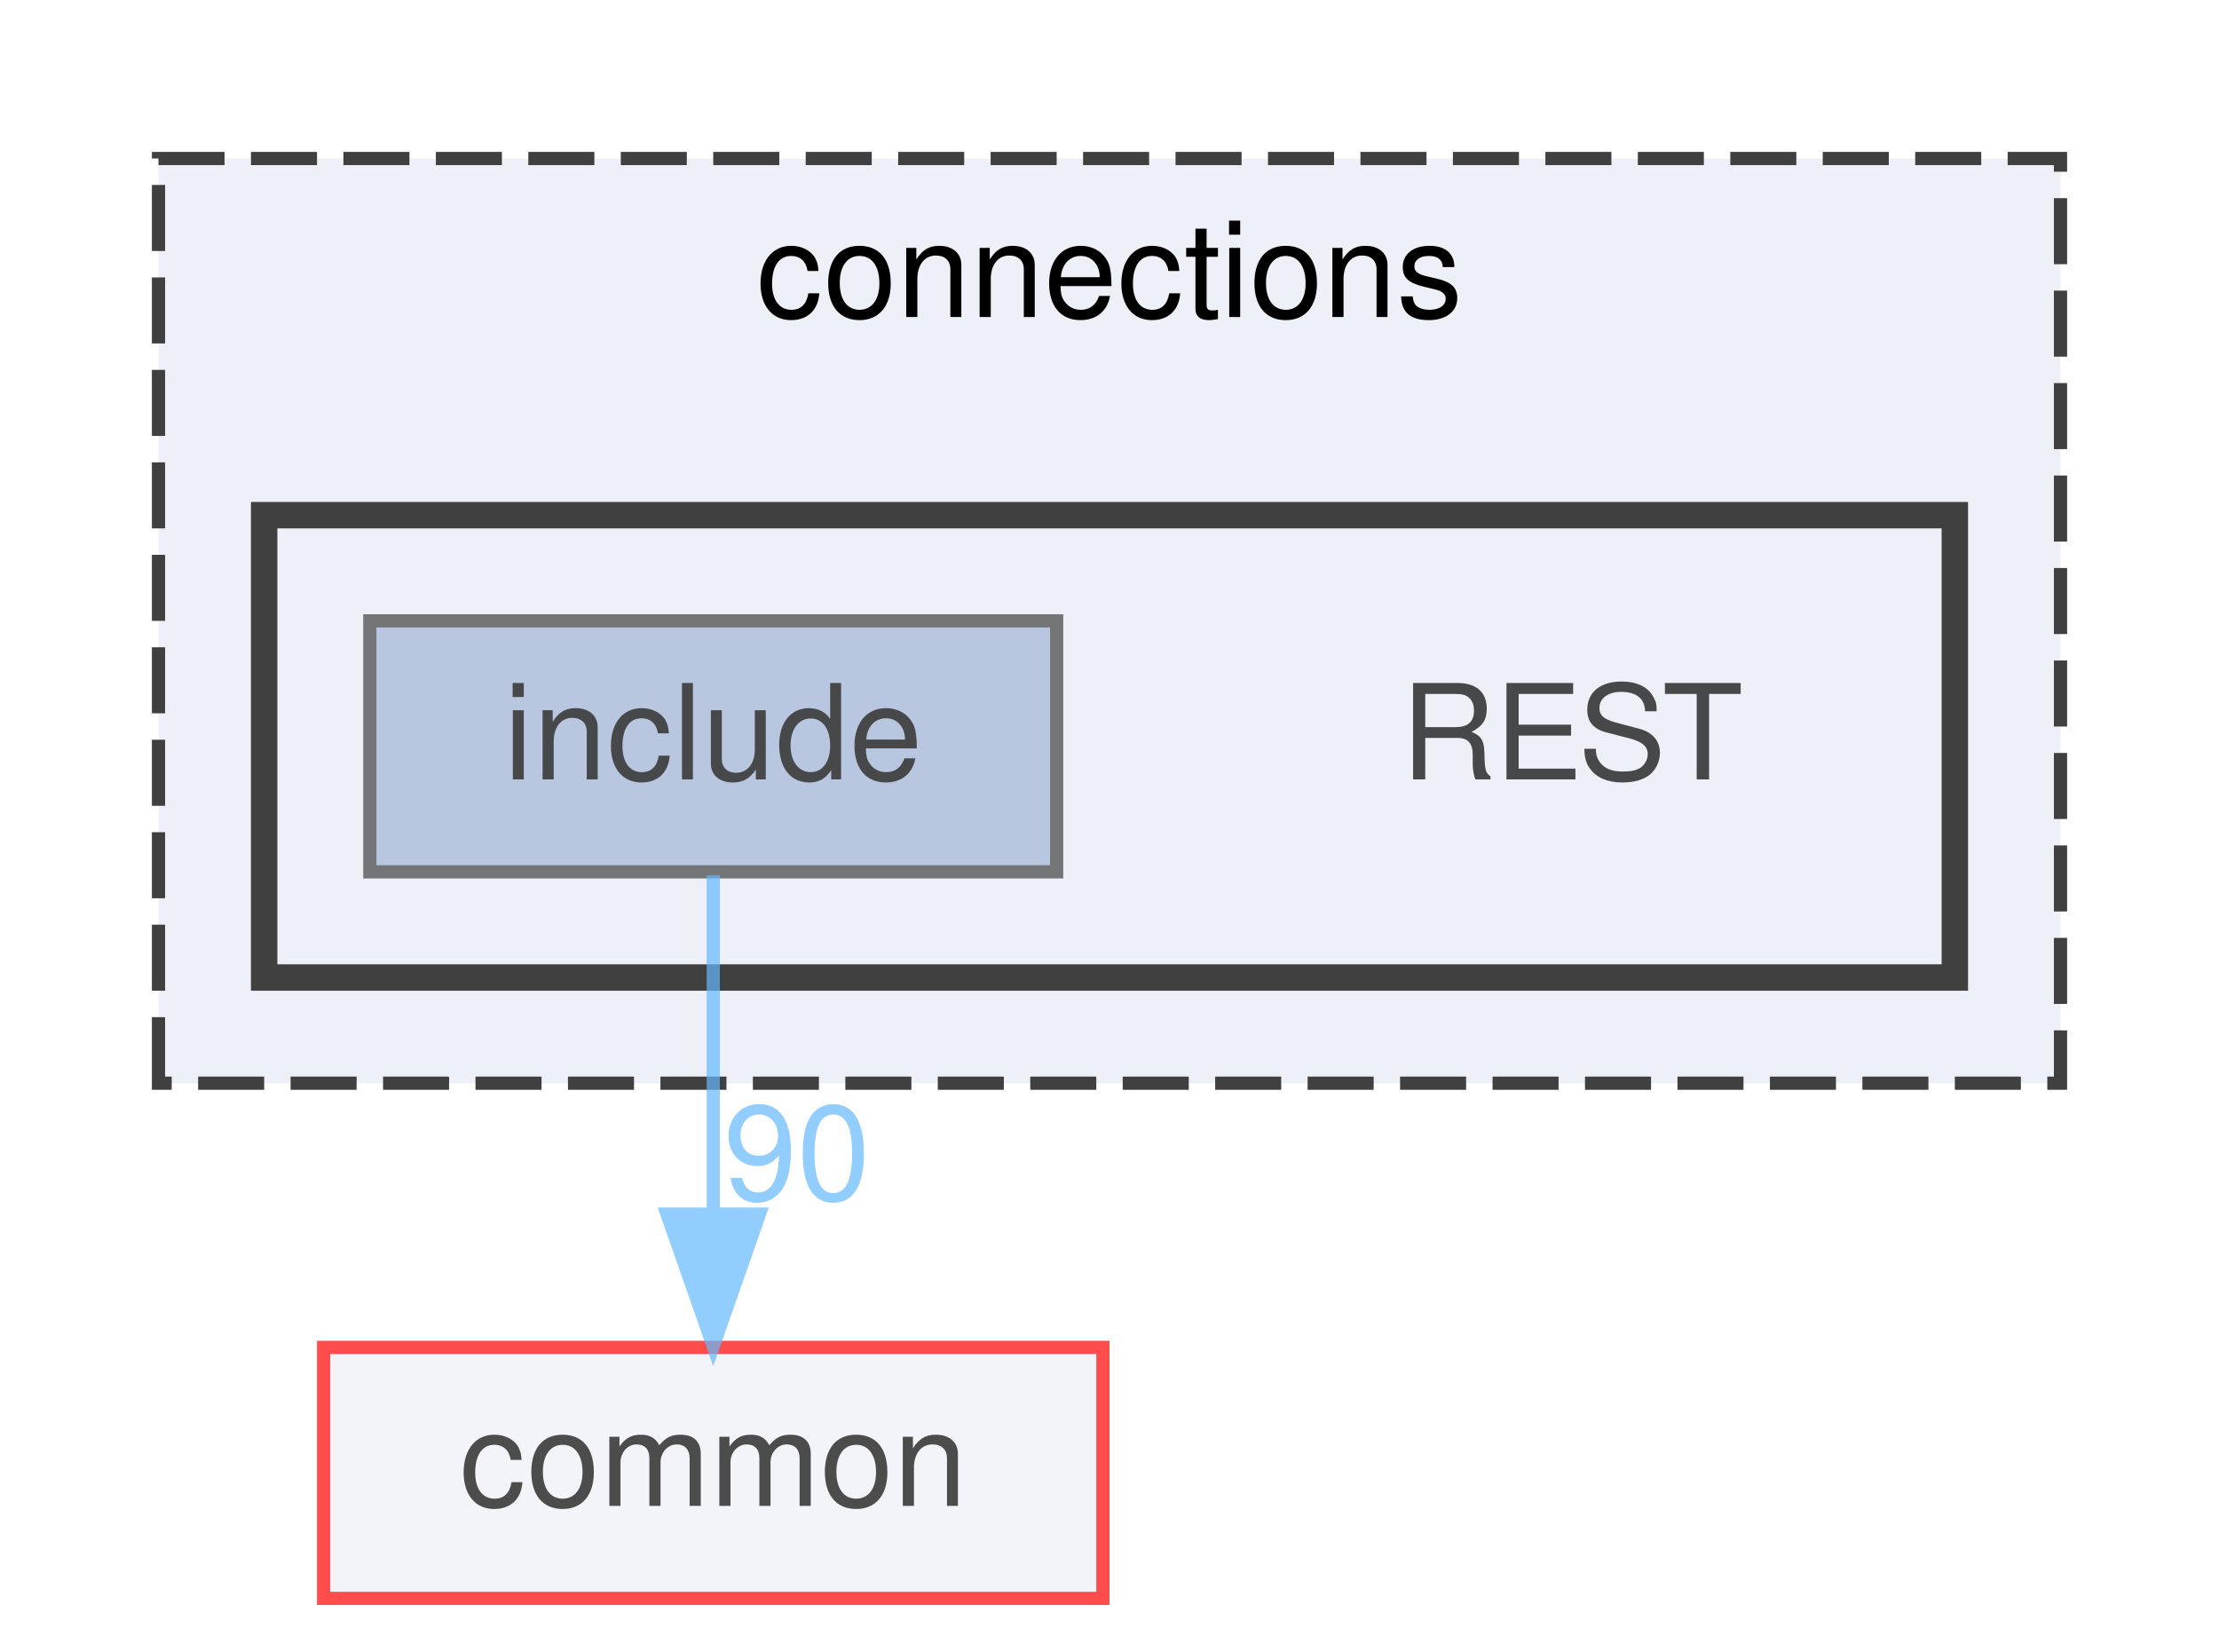
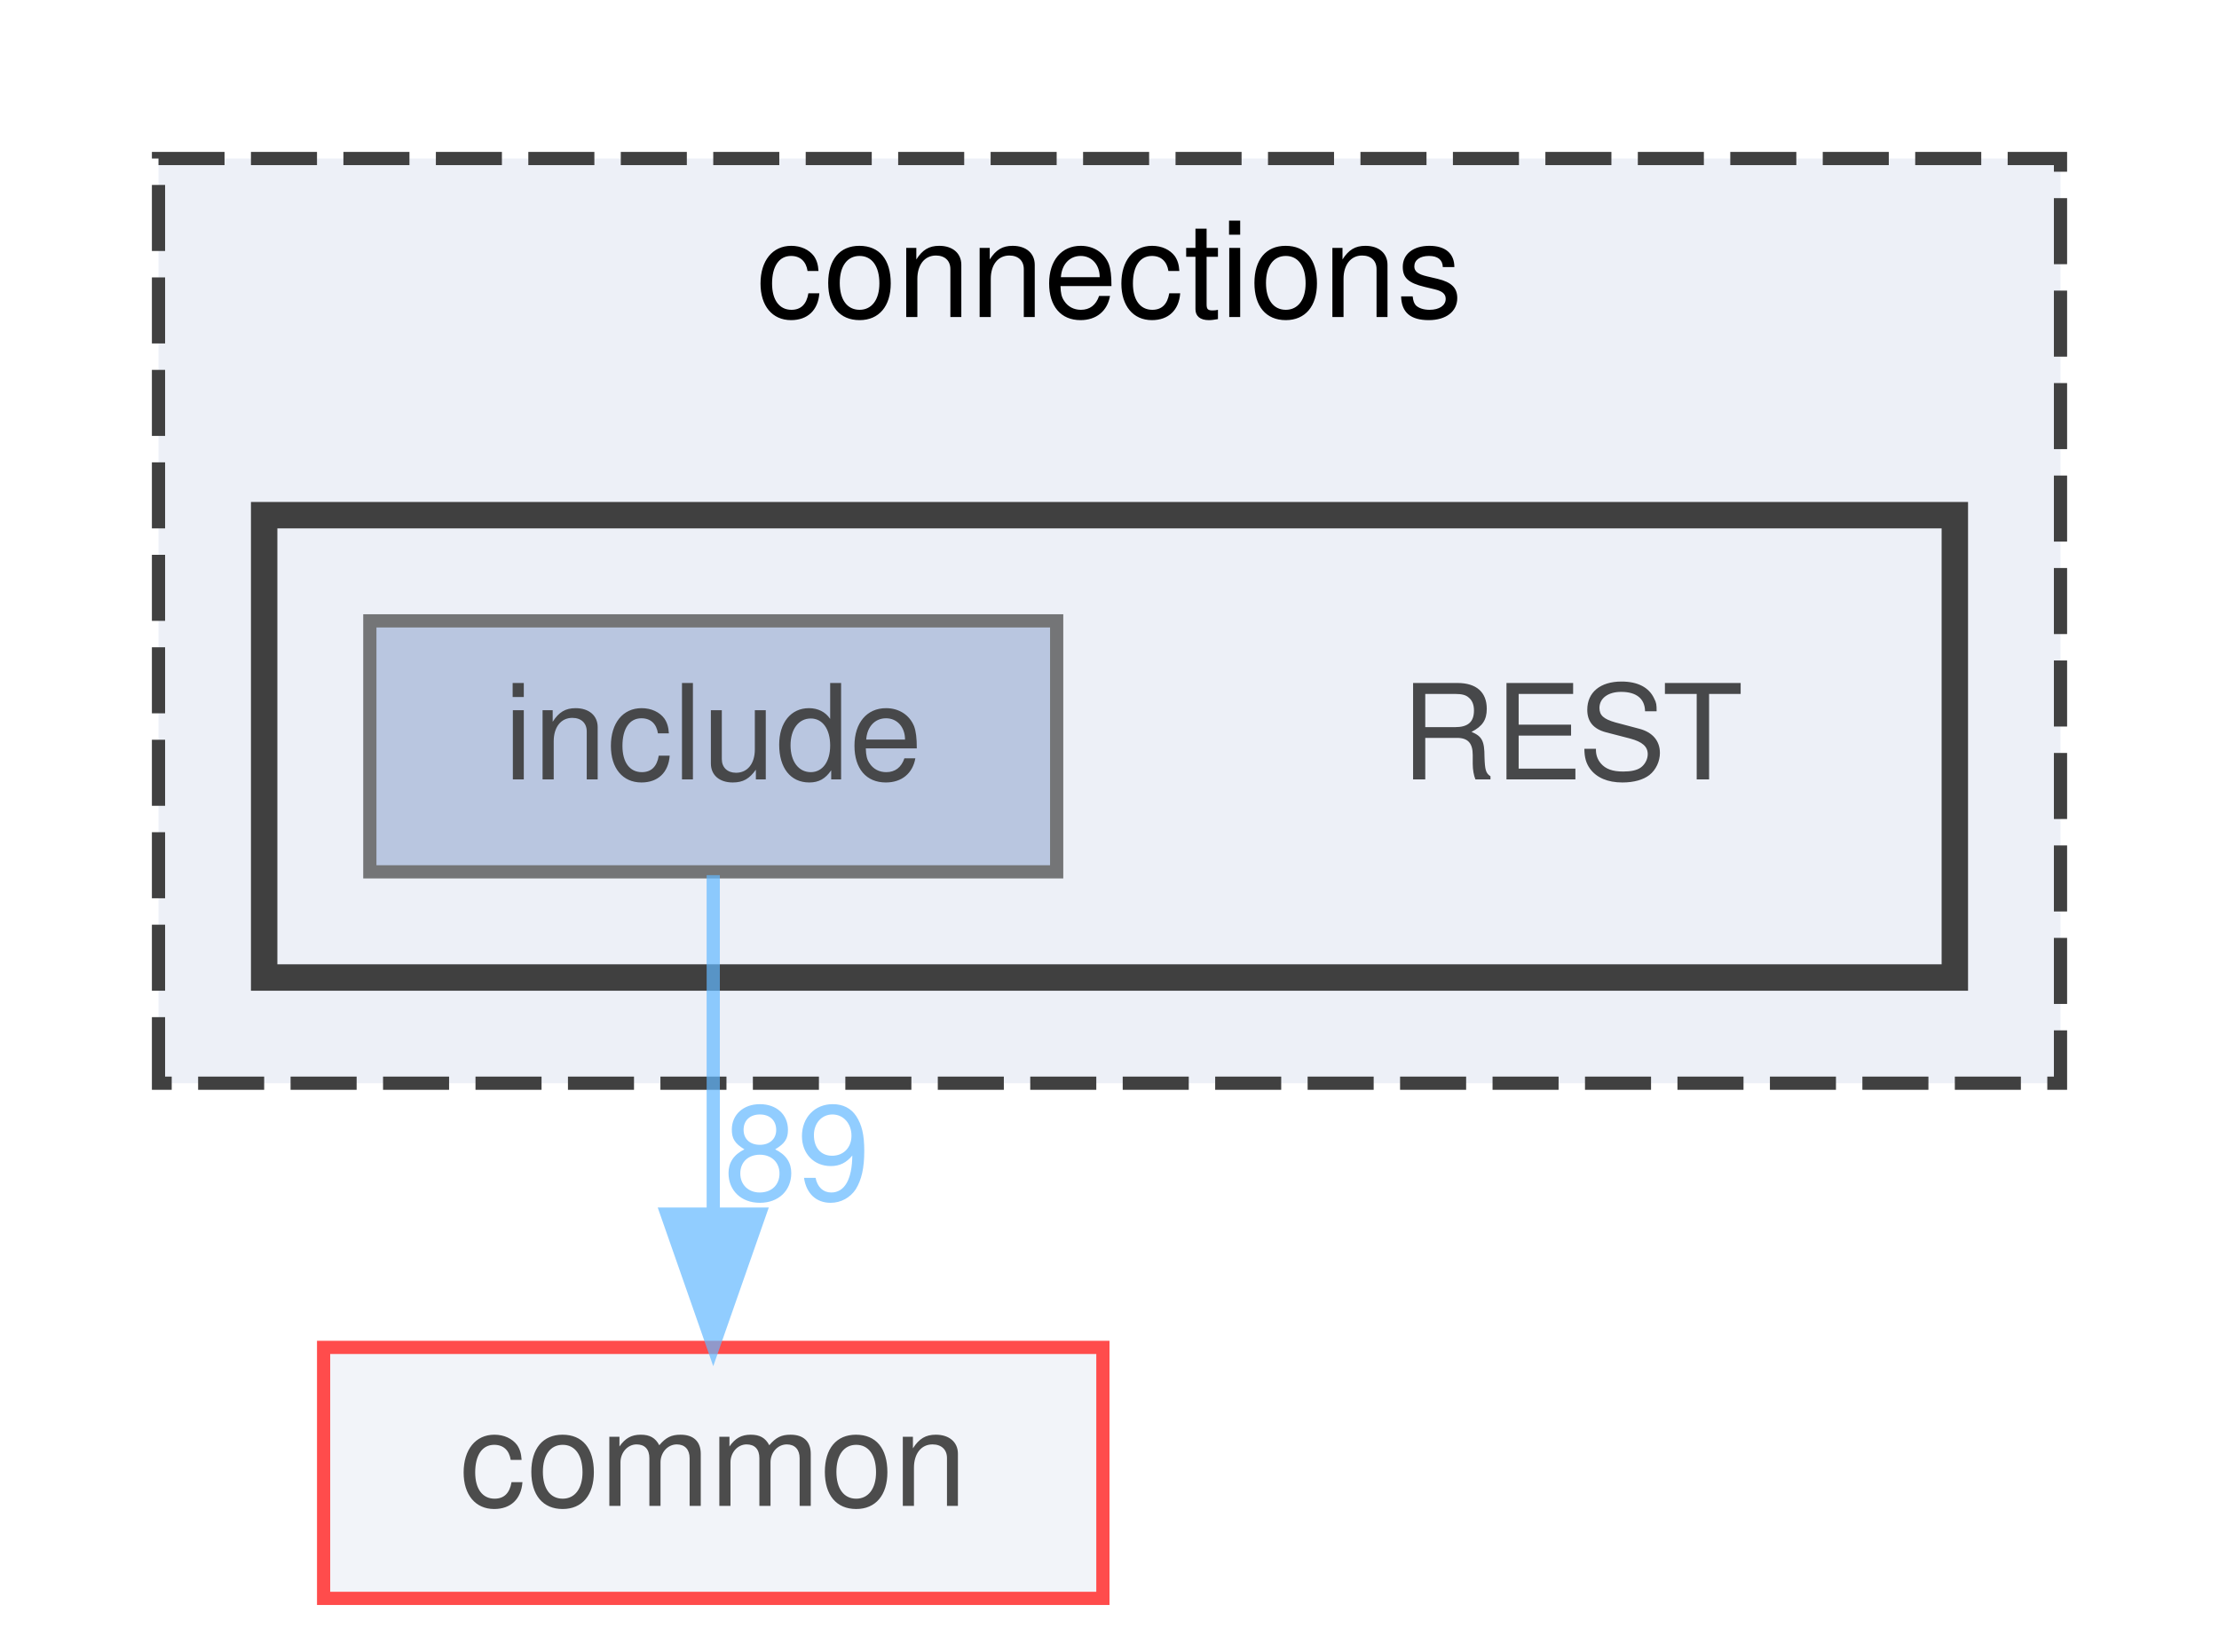
<svg xmlns="http://www.w3.org/2000/svg" xmlns:xlink="http://www.w3.org/1999/xlink" width="168pt" height="125pt" viewBox="0.00 0.00 168.00 125.00">
  <svg id="main" version="1.1" xml:space="preserve">
    <style type="text/css">
.node, .edge {opacity: 0.7;}
.node.selected, .edge.selected {opacity: 1;}
.edge:hover path { stroke: red; }
.edge:hover polygon { stroke: red; fill: red; }
</style>
    <svg id="graph" class="graph">
      <g id="graph0" class="graph" transform="scale(1 1) rotate(0) translate(4 121)">
        <g id="clust1" class="cluster">
          <g id="a_clust1">
            <a xlink:href="dir_fe4d27d711cdd425ac4e99b8adff8f95.html" target="_top" xlink:title="connections">
              <polygon fill="#edf0f7" stroke="#404040" stroke-dasharray="5,2" points="8,-39 8,-109 152,-109 152,-39 8,-39" />
              <text text-anchor="middle" x="80" y="-97" font-family="Helvetica,sans-Serif" font-size="10.00">connections</text>
            </a>
          </g>
        </g>
        <g id="clust2" class="cluster">
          <g id="a_clust2">
            <a xlink:href="dir_94c770116cc371e021b8f057e5d05c6e.html" target="_top">
              <polygon fill="#edf0f7" stroke="#404040" stroke-width="2" points="16,-47 16,-82 144,-82 144,-47 16,-47" />
            </a>
          </g>
        </g>
        <g id="node1" class="node">
          <text text-anchor="middle" x="115" y="-62" font-family="Helvetica,sans-Serif" font-size="10.00">REST</text>
        </g>
        <g id="node2" class="node">
          <g id="a_node2">
            <a xlink:href="dir_e48bd7b024357ff76ed70b8fa8f2f2bf.html" target="_top" xlink:title="include">
              <polygon fill="#a2b4d6" stroke="#404040" points="76,-74 24,-74 24,-55 76,-55 76,-74" />
              <text text-anchor="middle" x="50" y="-62" font-family="Helvetica,sans-Serif" font-size="10.00">include</text>
            </a>
          </g>
        </g>
        <g id="node3" class="node">
          <g id="a_node3">
            <a xlink:href="dir_bdd9a5d540de89e9fe90efdfc6973a4f.html" target="_top" xlink:title="common">
              <polygon fill="#edf0f7" stroke="red" points="79.5,-19 20.5,-19 20.5,0 79.5,0 79.5,-19" />
              <text text-anchor="middle" x="50" y="-7" font-family="Helvetica,sans-Serif" font-size="10.00">common</text>
            </a>
          </g>
        </g>
        <g id="edge1" class="edge">
          <g id="a_edge1">
            <a xlink:href="dir_000007_000000.html" target="_top">
              <path fill="none" stroke="#63b8ff" d="M50,-54.75C50,-47.8 50,-37.85 50,-29.13" />
              <polygon fill="#63b8ff" stroke="#63b8ff" points="53.5,-29.09 50,-19.09 46.5,-29.09 53.5,-29.09" />
            </a>
          </g>
          <g id="a_edge1-headlabel">
-             <a xlink:href="dir_000007_000000.html" target="_top" xlink:title="90">
-               <text text-anchor="middle" x="56.34" y="-30.18" font-family="Helvetica,sans-Serif" font-size="10.00" fill="#63b8ff">90</text>
+             <a xlink:href="dir_000007_000000.html" target="_top" xlink:title="89">
+               <text text-anchor="middle" x="56.34" y="-30.18" font-family="Helvetica,sans-Serif" font-size="10.00" fill="#63b8ff">89</text>
            </a>
          </g>
        </g>
      </g>
    </svg>
  </svg>
  <style type="text/css">

[data-mouse-over-selected='false'] { opacity: 0.7; }
[data-mouse-over-selected='true']  { opacity: 1.0; }

</style>
</svg>
